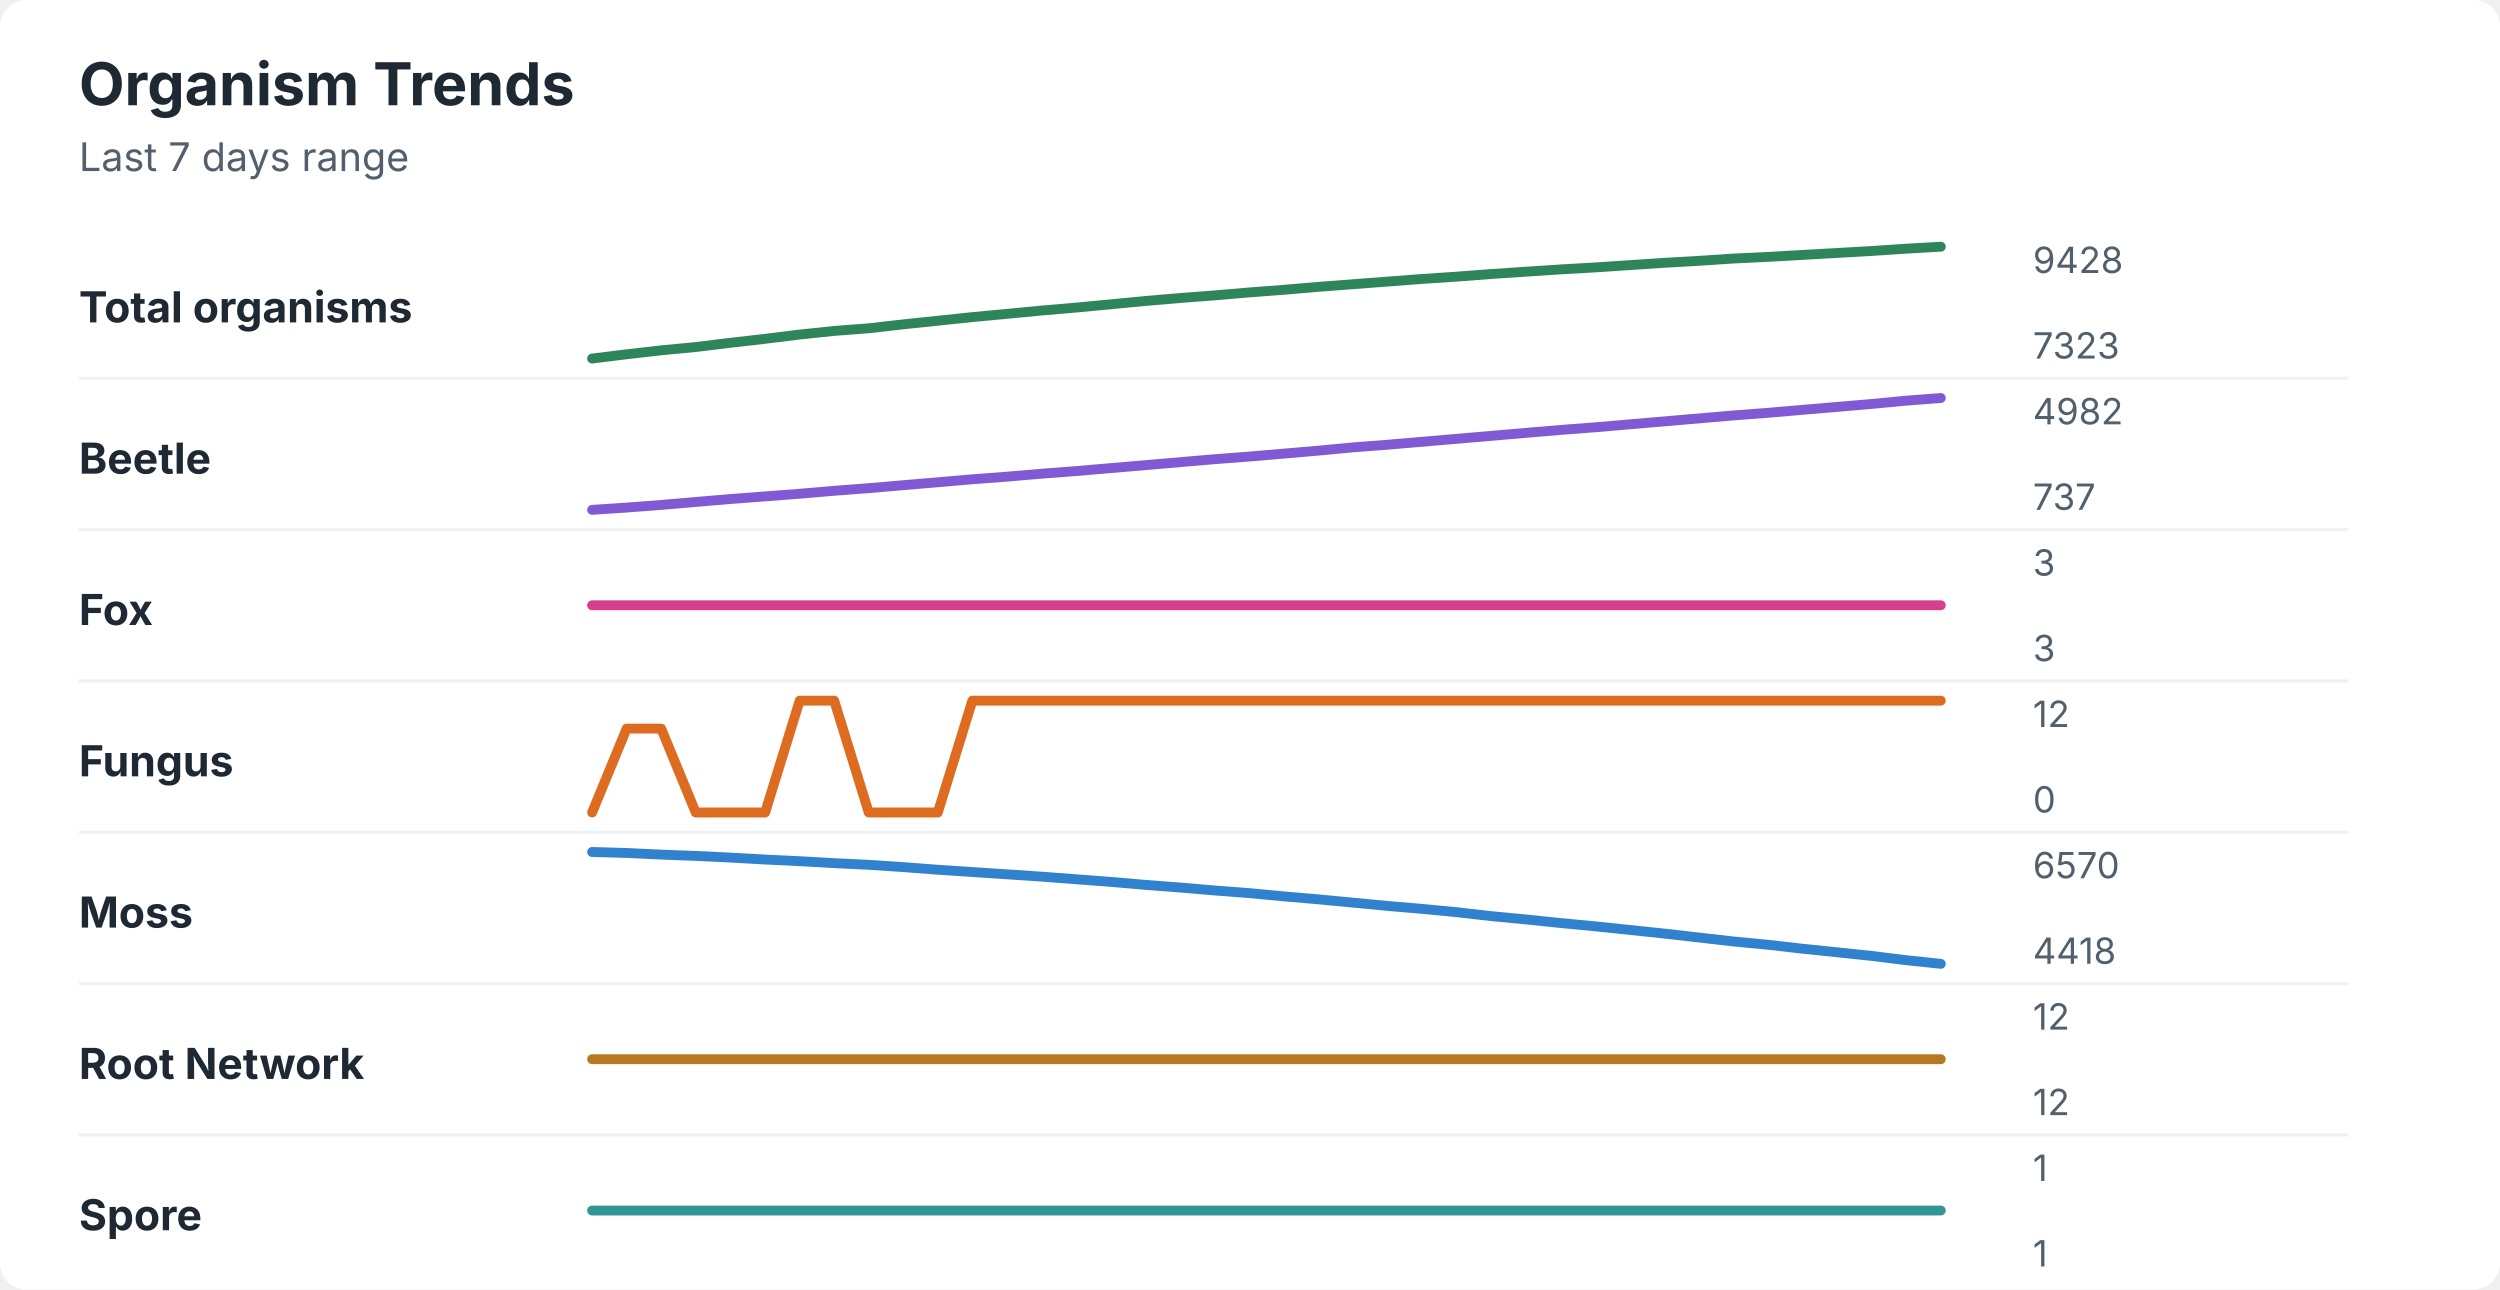
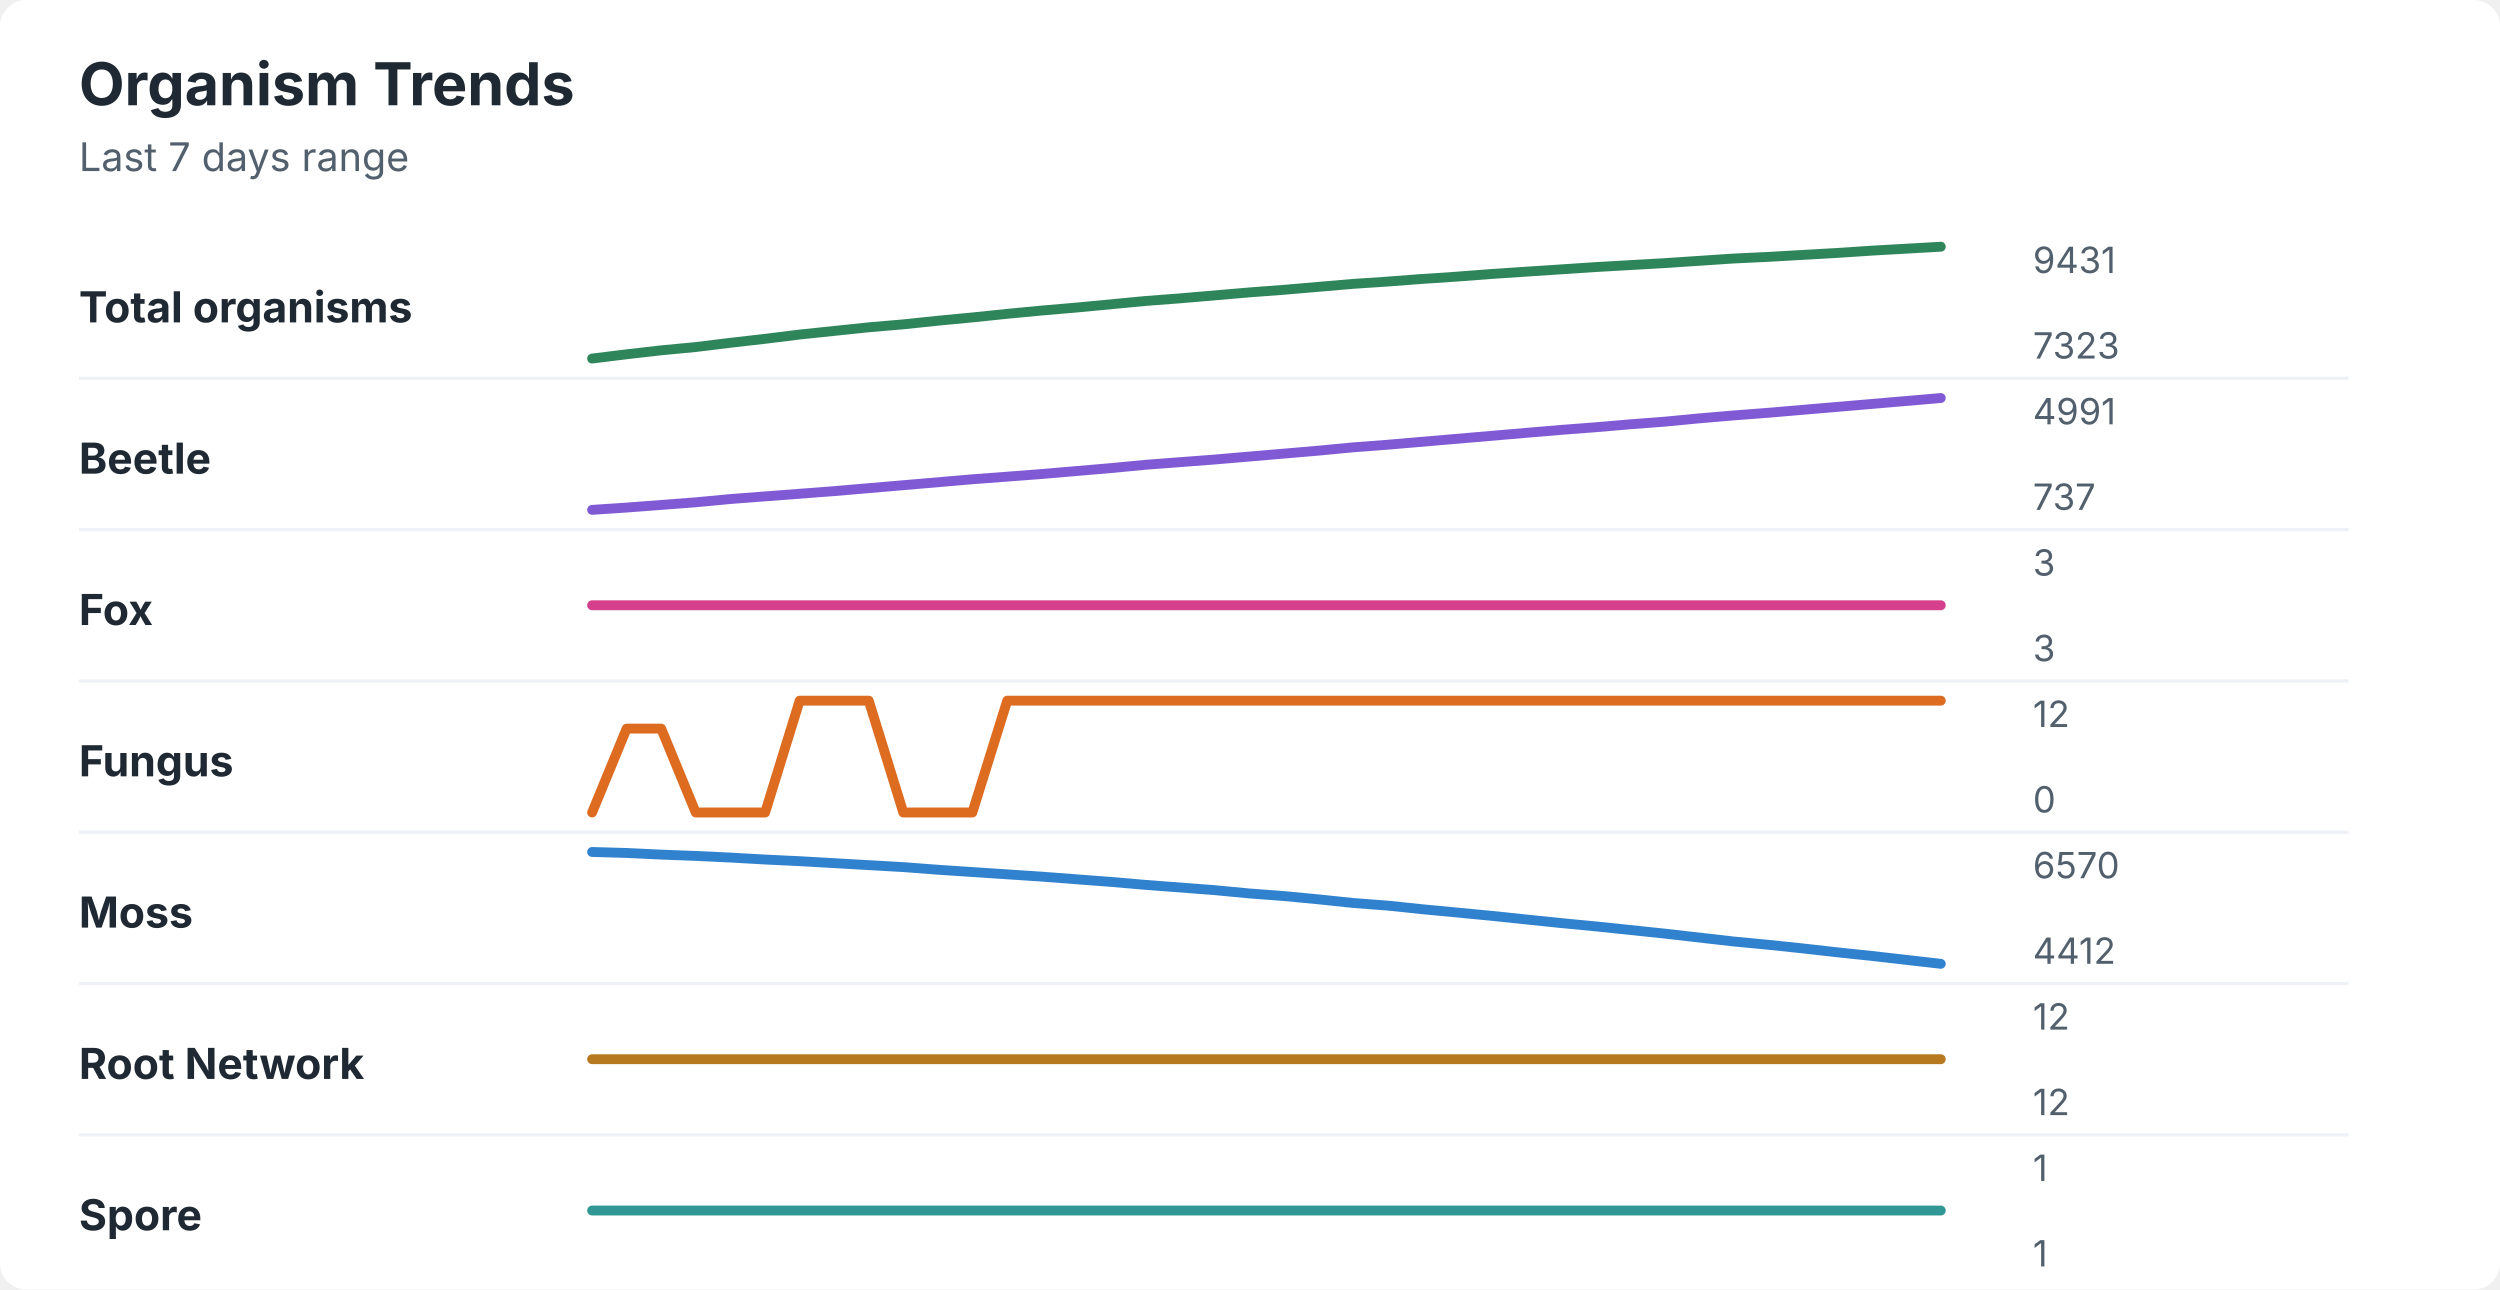
<svg xmlns="http://www.w3.org/2000/svg" width="760" height="392" viewBox="0 0 760 392" role="img" aria-labelledby="title desc">
  <rect width="760" height="392" rx="8" fill="#ffffff" />
  <style>
    text { font-family: -apple-system, BlinkMacSystemFont, "Segoe UI", sans-serif; }
    .title { font-size: 18px; font-weight: 700; fill: #1f2933; }
    .subtitle { font-size: 12px; fill: #52606d; }
    .label { font-size: 13px; font-weight: 650; fill: #1f2933; }
    .axis-value { font-size: 11px; fill: #52606d; }
    .separator { stroke: #eef2f7; stroke-width: 1; }
  </style>
  <text x="24" y="32" class="title">Organism Trends</text>
  <text x="24" y="52" class="subtitle">Last 7 days range</text>
  <text x="24" y="98" class="label">Total organisms</text>
-   <polyline points="180.0,109.0 190.5,107.7 201.0,106.5 211.5,105.5 222.1,104.2 232.6,103.0 243.1,101.7 253.6,100.6 264.1,99.8 274.6,98.6 285.1,97.5 295.6,96.4 306.2,95.4 316.7,94.4 327.2,93.5 337.7,92.5 348.2,91.5 358.7,90.6 369.2,89.8 379.7,88.9 390.3,88.1 400.8,87.2 411.3,86.4 421.8,85.6 432.3,84.8 442.8,84.1 453.3,83.3 463.8,82.6 474.4,81.9 484.9,81.3 495.4,80.6 505.9,79.9 516.4,79.3 526.9,78.6 537.4,78.1 547.9,77.5 558.5,76.9 569.0,76.3 579.5,75.6 590.0,75.0 " fill="none" stroke="#2f855a" stroke-width="3" stroke-linecap="round" stroke-linejoin="round" />
-   <text x="618" y="83" class="axis-value">9428</text>
+   <polyline points="180.0,109.0 190.5,107.7 201.0,106.5 211.5,105.5 222.1,104.2 232.6,103.0 243.1,101.7 253.6,100.6 264.1,99.5 274.6,98.6 285.1,97.5 295.6,96.5 306.2,95.4 316.7,94.4 327.2,93.5 337.7,92.5 348.2,91.5 358.7,90.7 369.2,89.8 379.7,88.9 390.3,88.1 400.8,87.2 411.3,86.3 421.8,85.6 432.3,84.8 442.8,84.1 453.3,83.3 463.8,82.6 474.4,81.9 484.9,81.2 495.4,80.6 505.9,80.0 516.4,79.3 526.9,78.6 537.4,78.1 547.9,77.5 558.5,76.9 569.0,76.2 579.5,75.6 590.0,75.0 " fill="none" stroke="#2f855a" stroke-width="3" stroke-linecap="round" stroke-linejoin="round" />
+   <text x="618" y="83" class="axis-value">9431</text>
  <text x="618" y="109" class="axis-value">7323</text>
  <line x1="24" y1="115.0" x2="714" y2="115.0" class="separator" />
  <text x="24" y="144" class="label">Beetle</text>
-   <polyline points="180.0,155.0 190.5,154.3 201.0,153.5 211.5,152.6 222.1,151.7 232.6,150.9 243.1,150.1 253.6,149.2 264.1,148.4 274.6,147.5 285.1,146.6 295.6,145.7 306.2,144.9 316.7,144.0 327.2,143.2 337.7,142.3 348.2,141.4 358.7,140.5 369.2,139.6 379.7,138.8 390.3,137.9 400.8,137.0 411.3,136.0 421.8,135.2 432.3,134.3 442.8,133.4 453.3,132.5 463.8,131.6 474.4,130.7 484.9,129.9 495.4,129.0 505.9,128.1 516.4,127.2 526.9,126.3 537.4,125.5 547.9,124.6 558.5,123.7 569.0,122.8 579.5,121.8 590.0,121.0 " fill="none" stroke="#805ad5" stroke-width="3" stroke-linecap="round" stroke-linejoin="round" />
-   <text x="618" y="129" class="axis-value">4982</text>
+   <polyline points="180.0,155.0 190.5,154.3 201.0,153.5 211.5,152.7 222.1,151.7 232.6,150.9 243.1,150.1 253.6,149.3 264.1,148.4 274.6,147.5 285.1,146.6 295.6,145.7 306.2,144.9 316.7,144.1 327.2,143.2 337.7,142.3 348.2,141.3 358.7,140.5 369.2,139.7 379.7,138.8 390.3,137.9 400.8,137.0 411.3,136.0 421.8,135.2 432.3,134.3 442.8,133.4 453.3,132.5 463.8,131.6 474.4,130.7 484.9,129.9 495.4,129.0 505.9,128.2 516.4,127.2 526.9,126.3 537.4,125.5 547.9,124.6 558.5,123.7 569.0,122.8 579.5,121.9 590.0,121.0 " fill="none" stroke="#805ad5" stroke-width="3" stroke-linecap="round" stroke-linejoin="round" />
+   <text x="618" y="129" class="axis-value">4991</text>
  <text x="618" y="155" class="axis-value">737</text>
  <line x1="24" y1="161.0" x2="714" y2="161.0" class="separator" />
  <text x="24" y="190" class="label">Fox</text>
  <polyline points="180.0,184.0 190.5,184.0 201.0,184.0 211.5,184.0 222.1,184.0 232.6,184.0 243.1,184.0 253.6,184.0 264.1,184.0 274.6,184.0 285.1,184.0 295.6,184.0 306.2,184.0 316.7,184.0 327.2,184.0 337.7,184.0 348.2,184.0 358.7,184.0 369.2,184.0 379.7,184.0 390.3,184.0 400.8,184.0 411.3,184.0 421.8,184.0 432.3,184.0 442.8,184.0 453.3,184.0 463.8,184.0 474.4,184.0 484.9,184.0 495.4,184.0 505.9,184.0 516.4,184.0 526.9,184.0 537.4,184.0 547.9,184.0 558.5,184.0 569.0,184.0 579.5,184.0 590.0,184.0 " fill="none" stroke="#d53f8c" stroke-width="3" stroke-linecap="round" stroke-linejoin="round" />
  <text x="618" y="175" class="axis-value">3</text>
  <text x="618" y="201" class="axis-value">3</text>
  <line x1="24" y1="207.0" x2="714" y2="207.0" class="separator" />
  <text x="24" y="236" class="label">Fungus</text>
-   <polyline points="180.0,247.0 190.5,221.5 201.0,221.5 211.5,247.0 222.1,247.0 232.6,247.0 243.1,213.0 253.6,213.0 264.1,247.0 274.6,247.0 285.1,247.0 295.6,213.0 306.2,213.0 316.7,213.0 327.2,213.0 337.7,213.0 348.2,213.0 358.7,213.0 369.2,213.0 379.7,213.0 390.3,213.0 400.8,213.0 411.3,213.0 421.8,213.0 432.3,213.0 442.8,213.0 453.3,213.0 463.8,213.0 474.4,213.0 484.9,213.0 495.4,213.0 505.9,213.0 516.4,213.0 526.9,213.0 537.4,213.0 547.9,213.0 558.5,213.0 569.0,213.0 579.5,213.0 590.0,213.0 " fill="none" stroke="#dd6b20" stroke-width="3" stroke-linecap="round" stroke-linejoin="round" />
+   <polyline points="180.0,247.0 190.5,221.5 201.0,221.5 211.5,247.0 222.1,247.0 232.6,247.0 243.1,213.0 253.6,213.0 264.1,213.0 274.6,247.0 285.1,247.0 295.6,247.0 306.2,213.0 316.7,213.0 327.2,213.0 337.7,213.0 348.2,213.0 358.7,213.0 369.2,213.0 379.7,213.0 390.3,213.0 400.8,213.0 411.3,213.0 421.8,213.0 432.3,213.0 442.8,213.0 453.3,213.0 463.8,213.0 474.4,213.0 484.9,213.0 495.4,213.0 505.9,213.0 516.4,213.0 526.9,213.0 537.4,213.0 547.9,213.0 558.5,213.0 569.0,213.0 579.5,213.0 590.0,213.0 " fill="none" stroke="#dd6b20" stroke-width="3" stroke-linecap="round" stroke-linejoin="round" />
  <text x="618" y="221" class="axis-value">12</text>
  <text x="618" y="247" class="axis-value">0</text>
  <line x1="24" y1="253.0" x2="714" y2="253.0" class="separator" />
  <text x="24" y="282" class="label">Moss</text>
-   <polyline points="180.0,259.0 190.5,259.3 201.0,259.8 211.5,260.2 222.1,260.7 232.6,261.3 243.1,261.8 253.6,262.4 264.1,262.9 274.6,263.6 285.1,264.4 295.6,265.1 306.2,265.8 316.7,266.5 327.2,267.3 337.7,268.1 348.2,269.0 358.7,269.8 369.2,270.7 379.7,271.5 390.3,272.5 400.8,273.4 411.3,274.4 421.8,275.4 432.3,276.3 442.8,277.3 453.3,278.5 463.8,279.5 474.4,280.6 484.9,281.6 495.4,282.7 505.9,283.8 516.4,285.0 526.9,286.2 537.4,287.2 547.9,288.4 558.5,289.5 569.0,290.6 579.5,291.9 590.0,293.0 " fill="none" stroke="#3182ce" stroke-width="3" stroke-linecap="round" stroke-linejoin="round" />
+   <polyline points="180.0,259.0 190.5,259.3 201.0,259.8 211.5,260.2 222.1,260.7 232.6,261.3 243.1,261.8 253.6,262.4 264.1,263.0 274.6,263.6 285.1,264.4 295.6,265.1 306.2,265.8 316.7,266.5 327.2,267.3 337.7,268.1 348.2,269.0 358.7,269.8 369.2,270.6 379.7,271.6 390.3,272.4 400.8,273.4 411.3,274.5 421.8,275.3 432.3,276.4 442.8,277.4 453.3,278.4 463.8,279.5 474.4,280.6 484.9,281.6 495.4,282.7 505.9,283.8 516.4,285.0 526.9,286.2 537.4,287.2 547.9,288.3 558.5,289.5 569.0,290.6 579.5,291.8 590.0,293.0 " fill="none" stroke="#3182ce" stroke-width="3" stroke-linecap="round" stroke-linejoin="round" />
  <text x="618" y="267" class="axis-value">6570</text>
-   <text x="618" y="293" class="axis-value">4418</text>
+   <text x="618" y="293" class="axis-value">4412</text>
  <line x1="24" y1="299.0" x2="714" y2="299.0" class="separator" />
  <text x="24" y="328" class="label">Root Network</text>
  <polyline points="180.0,322.0 190.5,322.0 201.0,322.0 211.5,322.0 222.1,322.0 232.6,322.0 243.1,322.0 253.6,322.0 264.1,322.0 274.6,322.0 285.1,322.0 295.6,322.0 306.2,322.0 316.7,322.0 327.2,322.0 337.7,322.0 348.2,322.0 358.7,322.0 369.2,322.0 379.7,322.0 390.3,322.0 400.8,322.0 411.3,322.0 421.8,322.0 432.3,322.0 442.8,322.0 453.3,322.0 463.8,322.0 474.4,322.0 484.9,322.0 495.4,322.0 505.9,322.0 516.4,322.0 526.9,322.0 537.4,322.0 547.9,322.0 558.5,322.0 569.0,322.0 579.5,322.0 590.0,322.0 " fill="none" stroke="#b7791f" stroke-width="3" stroke-linecap="round" stroke-linejoin="round" />
  <text x="618" y="313" class="axis-value">12</text>
  <text x="618" y="339" class="axis-value">12</text>
  <line x1="24" y1="345.0" x2="714" y2="345.0" class="separator" />
  <text x="24" y="374" class="label">Spore</text>
  <polyline points="180.0,368.0 190.5,368.0 201.0,368.0 211.5,368.0 222.1,368.0 232.6,368.0 243.1,368.0 253.6,368.0 264.1,368.0 274.6,368.0 285.1,368.0 295.6,368.0 306.2,368.0 316.7,368.0 327.2,368.0 337.7,368.0 348.2,368.0 358.7,368.0 369.2,368.0 379.7,368.0 390.3,368.0 400.8,368.0 411.3,368.0 421.8,368.0 432.3,368.0 442.8,368.0 453.3,368.0 463.8,368.0 474.4,368.0 484.9,368.0 495.4,368.0 505.9,368.0 516.4,368.0 526.9,368.0 537.4,368.0 547.9,368.0 558.5,368.0 569.0,368.0 579.5,368.0 590.0,368.0 " fill="none" stroke="#319795" stroke-width="3" stroke-linecap="round" stroke-linejoin="round" />
  <text x="618" y="359" class="axis-value">1</text>
  <text x="618" y="385" class="axis-value">1</text>
</svg>
